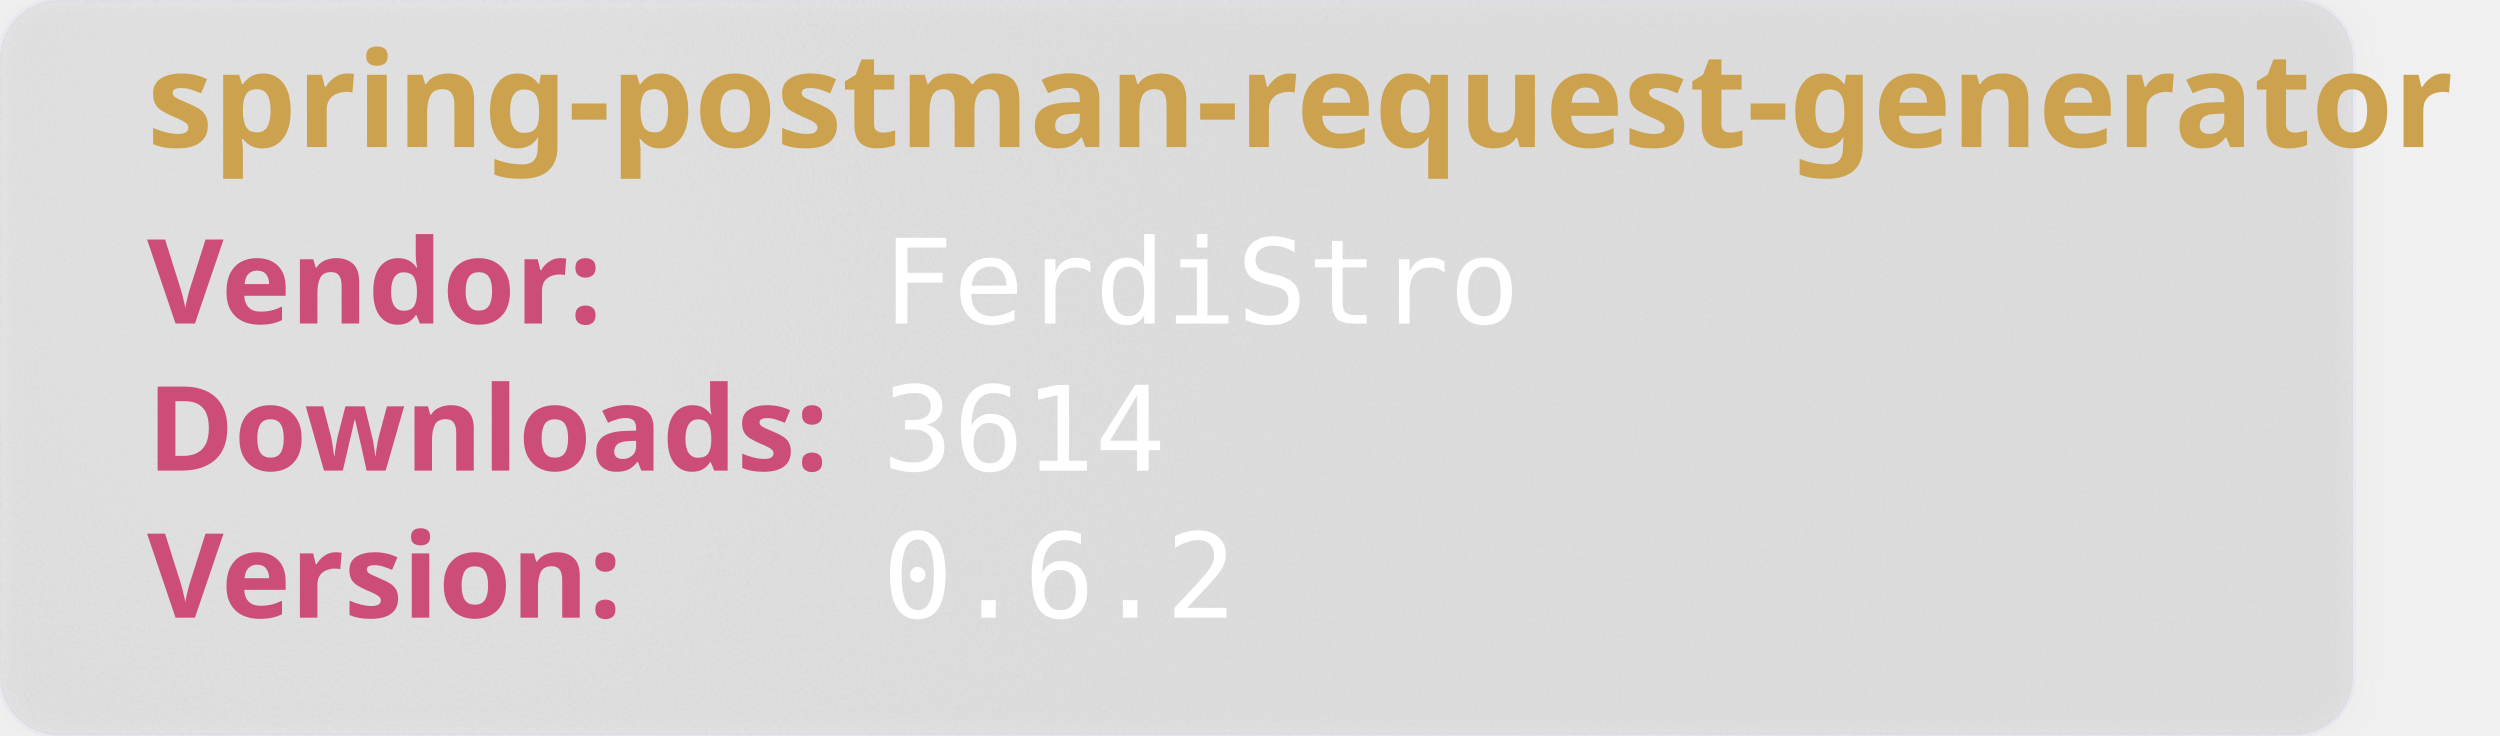
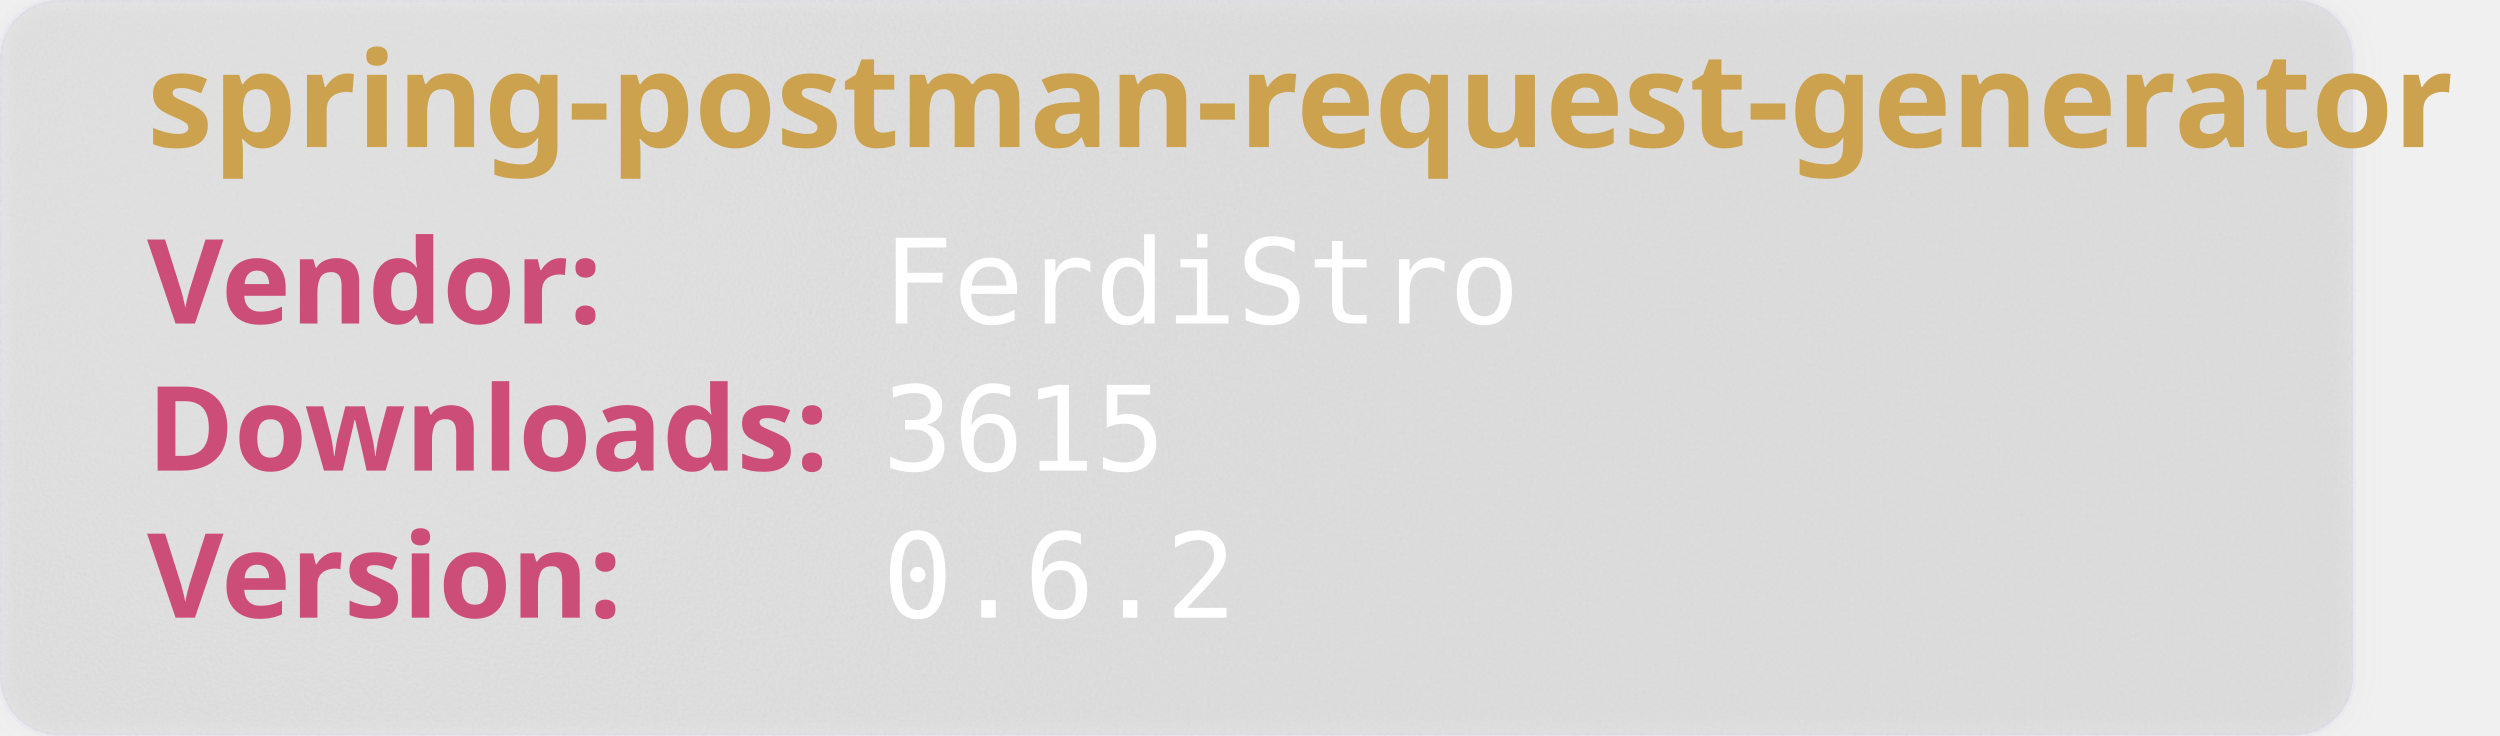
<svg xmlns="http://www.w3.org/2000/svg" width="850" height="250" viewBox="0 0 850 250" aria-hidden="true">
  <style>
        .heavy {
        font-weight: bold;
        font-family: "Orbitron", sans-serif;
        font-size: 2.5rem;
        }
    </style>
  <defs>
    <filter id="glass" x="-10%" y="-10%" width="120%" height="120%">
      <feGaussianBlur in="SourceGraphic" stdDeviation="4" result="blur" />
      <feTurbulence type="fractalNoise" baseFrequency="0.9" numOctaves="1" seed="3" result="noise" />
      <feColorMatrix type="saturate" values="0" in="noise" result="noiseGray" />
      <feComposite in="noiseGray" in2="SourceAlpha" operator="in" result="noiseClipped" />
      <feBlend in="blur" in2="noiseClipped" mode="overlay" result="glassBase" />
      <feSpecularLighting in="noiseClipped" surfaceScale="3" specularConstant="1.2" specularExponent="20" lighting-color="#ffffff" result="lightRaw">
        <fePointLight x="120" y="80" z="200" />
      </feSpecularLighting>
      <feComposite in="lightRaw" in2="SourceAlpha" operator="in" result="light" />
      <feBlend in="glassBase" in2="light" mode="screen" result="glassLit" />
      <feColorMatrix type="matrix" values="1 0 0 0 0                                0 1 0 0 0                                0 0 1 0 0                                0 0 0 0.55 0" in="glassLit" result="glassFinal" />
      <feMerge>
        <feMergeNode in="glassFinal" />
        <feMergeNode in="SourceGraphic" />
      </feMerge>
    </filter>
  </defs>
  <rect width="800" height="250" rx="20" fill="rgb(101,109,107, 0.1)" stroke-width="2" stroke="rgba(221, 221, 245, 0.2)" filter="url(#glass)" />
  <text class="heavy" font-family="monospace" x="50" y="50" fill="#CCA24E" font-size="45" style="test:bold">
        spring-postman-request-generator
    </text>
  <text class="heavy" font-family="monospace" x="50" y="110" fill="#CC4E78" font-size="40">
        Vendor:
    </text>
  <text font-family="monospace" x="300" y="110" fill="#fff" font-size="40">
       FerdiStro
    </text>
  <text class="heavy" font-family="monospace" x="50" y="160" fill="#CC4E78" font-size="40">
        Downloads:
    </text>
  <text font-family="monospace" x="300" y="160" fill="#fff" font-size="40">
-         3614
+         3615
    </text>
  <text class="heavy" font-family="monospace" x="50" y="210" fill="#CC4E78" font-size="40">
        Version:
    </text>
  <text font-family="monospace" x="300" y="210" fill="#fff" font-size="40">
      0.6.2
    </text>
</svg>
